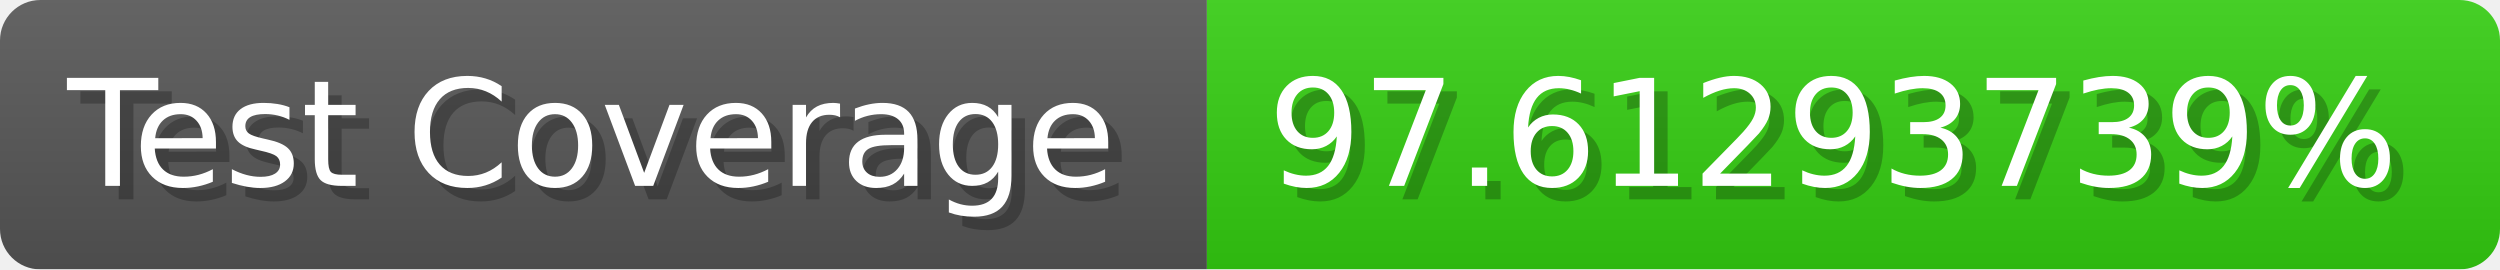
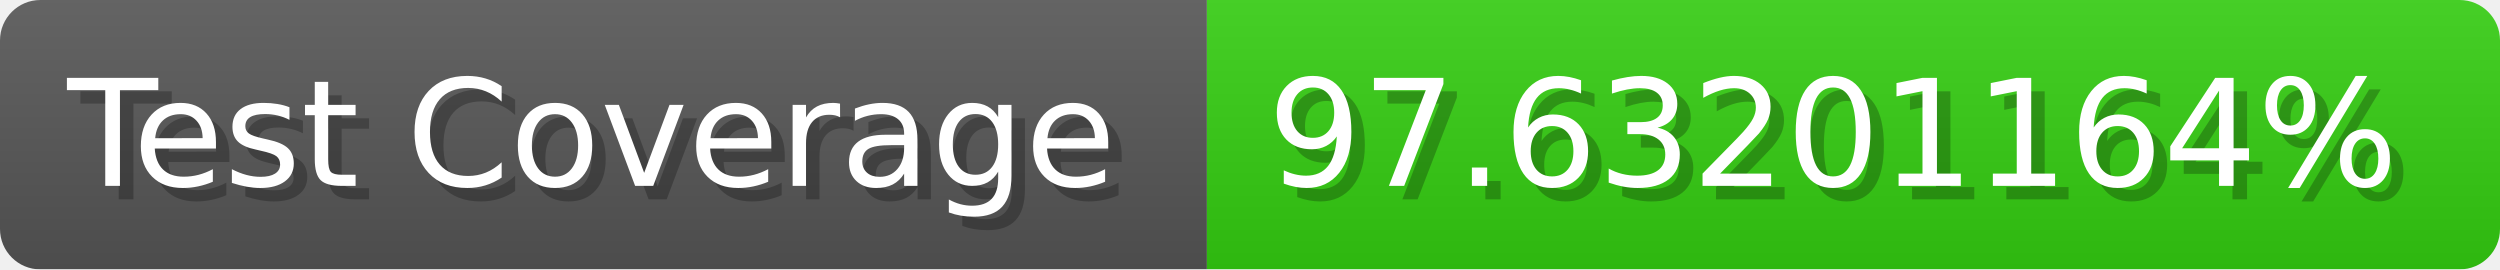
- <svg xmlns="http://www.w3.org/2000/svg" width="185.6" height="20" viewBox="0 0 1856 200" role="img" aria-label="Test Coverage: 97.61293739%">
+ <svg xmlns="http://www.w3.org/2000/svg" width="185.6" height="20" viewBox="0 0 1856 200" role="img" aria-label="Test Coverage: 97.63201164%">
  <linearGradient id="a" x2="0" y2="100%">
    <stop offset="0" stop-opacity=".1" stop-color="#EEE" />
    <stop offset="1" stop-opacity=".1" />
  </linearGradient>
  <mask id="m">
    <rect width="1856" height="200" rx="30" fill="#FFF" />
  </mask>
  <g mask="url(#m)">
    <rect width="896" height="200" fill="#555" />
    <rect width="960" height="200" fill="#3C1" x="896" />
    <rect width="1856" height="200" fill="url(#a)" />
  </g>
  <g aria-hidden="true" fill="#fff" text-anchor="start" font-family="Verdana,DejaVu Sans,sans-serif" font-size="110">
    <text x="60" y="148" textLength="796" fill="#000" opacity="0.25">Test Coverage</text>
    <text x="50" y="138" textLength="796">Test Coverage</text>
-     <text x="951" y="148" textLength="860" fill="#000" opacity="0.25">97.61293739%</text>
-     <text x="941" y="138" textLength="860">97.61293739%</text>
+     <text x="951" y="148" textLength="860" fill="#000" opacity="0.25">97.63201164%</text>
+     <text x="941" y="138" textLength="860">97.63201164%</text>
  </g>
</svg>
